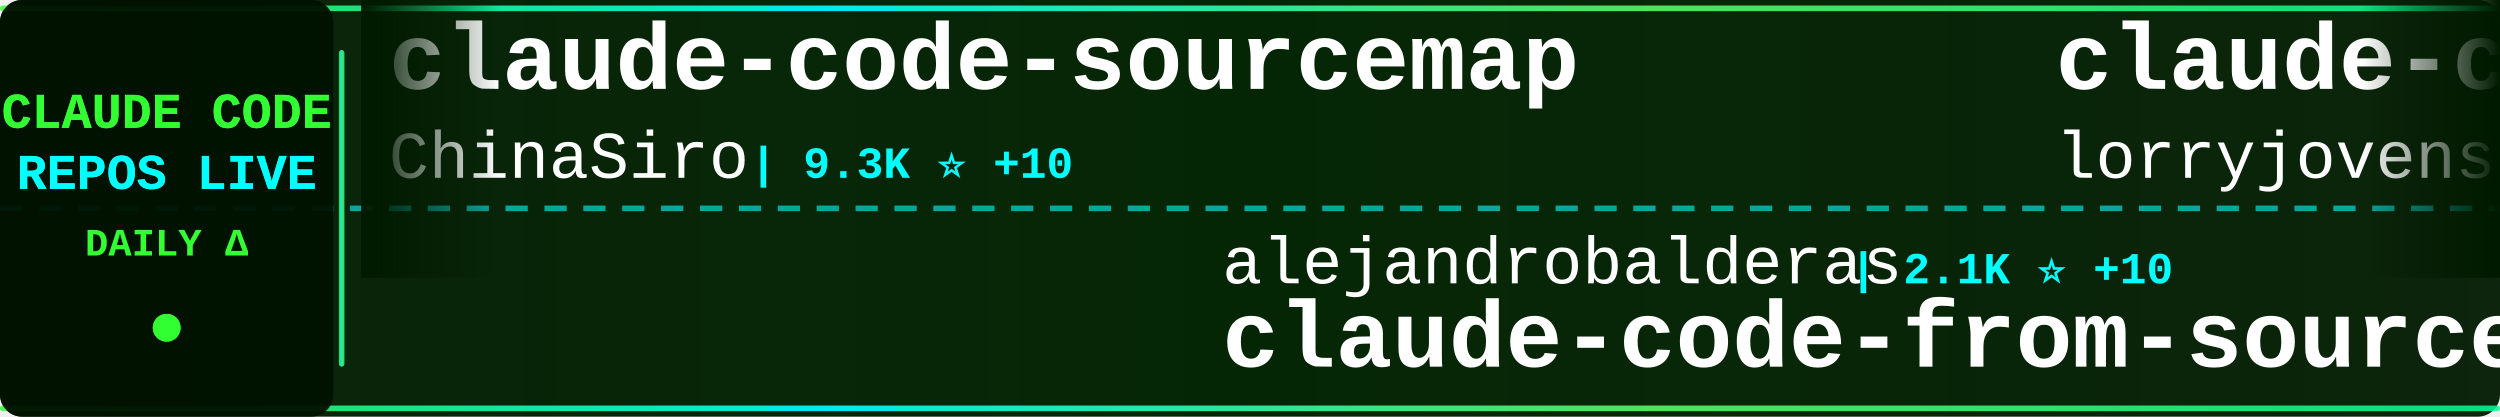
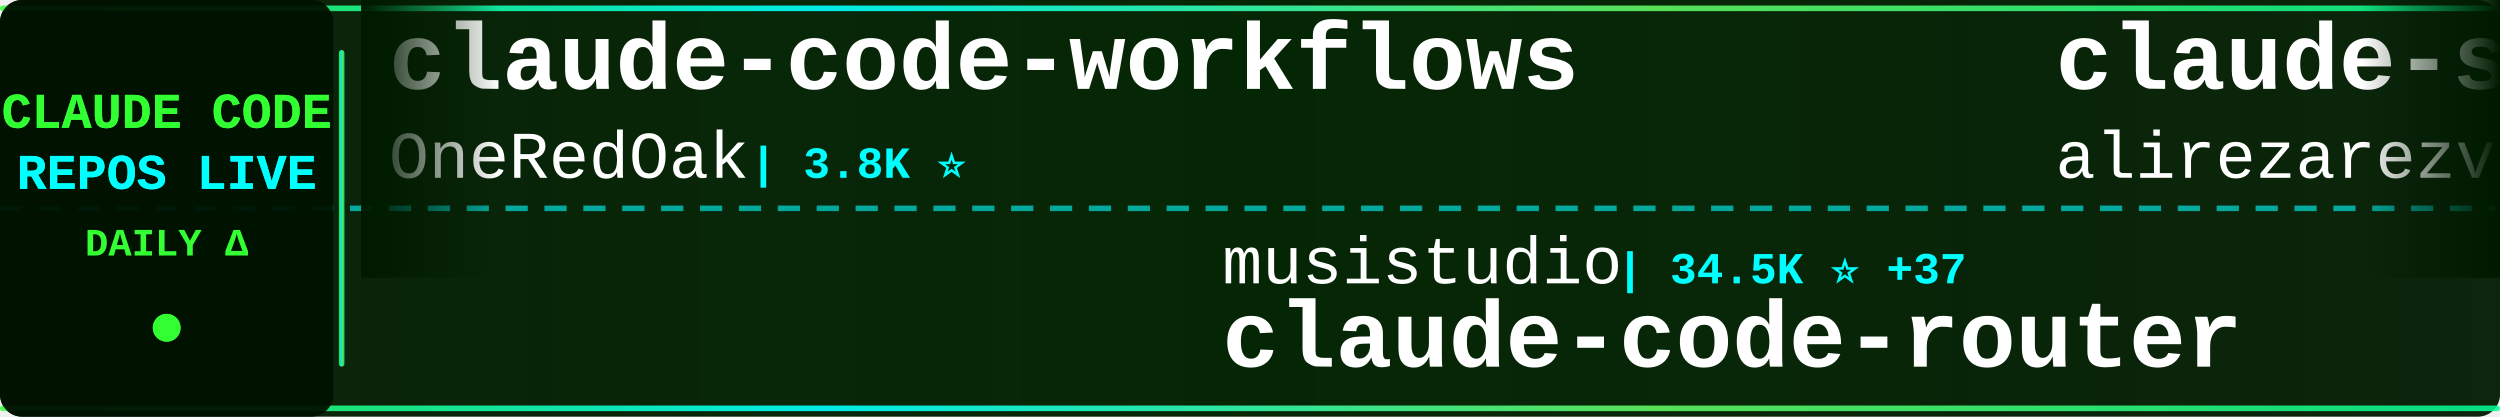
<svg xmlns="http://www.w3.org/2000/svg" width="900" height="150">
  <defs>
    <linearGradient id="tickerBg" x1="0%" y1="0%" x2="100%" y2="0%">
      <stop offset="0%" style="stop-color:#001a00;stop-opacity:0.95" />
      <stop offset="50%" style="stop-color:#002200;stop-opacity:0.98" />
      <stop offset="100%" style="stop-color:#001a00;stop-opacity:0.95" />
    </linearGradient>
    <linearGradient id="borderGrad" x1="0%" y1="0%" x2="100%" y2="0%">
      <stop offset="0%" style="stop-color:#33ff33;stop-opacity:0.85">
        <animate attributeName="stop-opacity" values="0.85;1;0.85" dur="2s" repeatCount="indefinite" />
      </stop>
      <stop offset="33%" style="stop-color:#00ffff;stop-opacity:0.9">
        <animate attributeName="stop-opacity" values="0.9;1;0.9" dur="2.2s" repeatCount="indefinite" />
      </stop>
      <stop offset="66%" style="stop-color:#66ff66;stop-opacity:0.85">
        <animate attributeName="stop-opacity" values="0.85;1;0.85" dur="1.8s" repeatCount="indefinite" />
      </stop>
      <stop offset="100%" style="stop-color:#00ff99;stop-opacity:0.85">
        <animate attributeName="stop-opacity" values="0.85;1;0.85" dur="2s" repeatCount="indefinite" />
      </stop>
    </linearGradient>
    <filter id="textGlow">
      <feGaussianBlur stdDeviation="0.1" result="coloredBlur" />
      <feMerge>
        <feMergeNode in="coloredBlur" />
        <feMergeNode in="SourceGraphic" />
      </feMerge>
    </filter>
    <filter id="metricGlow">
      <feGaussianBlur stdDeviation="0.2" result="coloredBlur" />
      <feMerge>
        <feMergeNode in="coloredBlur" />
        <feMergeNode in="SourceGraphic" />
      </feMerge>
    </filter>
    <linearGradient id="leftFade" x1="0%" y1="0%" x2="100%" y2="0%">
      <stop offset="0%" style="stop-color:#001a00;stop-opacity:1" />
      <stop offset="100%" style="stop-color:#001a00;stop-opacity:0" />
    </linearGradient>
    <linearGradient id="rightFade" x1="0%" y1="0%" x2="100%" y2="0%">
      <stop offset="0%" style="stop-color:#001a00;stop-opacity:0" />
      <stop offset="100%" style="stop-color:#001a00;stop-opacity:1" />
    </linearGradient>
  </defs>
  <rect width="900" height="150" fill="url(#tickerBg)" rx="8" />
  <rect x="0" y="2" width="900" height="2" fill="url(#borderGrad)" rx="1" />
  <rect x="0" y="146" width="900" height="2" fill="url(#borderGrad)" rx="1" />
  <line x1="0" y1="75" x2="900" y2="75" stroke="#00ffff" stroke-width="2" stroke-dasharray="8 6" opacity="0.6" />
  <rect x="0" y="0" width="120" height="150" fill="#001100" opacity="0.95" rx="8" />
  <text x="60" y="46" font-family="'Courier New', monospace" font-size="18" font-weight="bold" fill="#33ff33" text-anchor="middle" filter="url(#textGlow)">
    CLAUDE CODE
  </text>
  <text x="60" y="68" font-family="'Courier New', monospace" font-size="18" font-weight="bold" fill="#00ffff" text-anchor="middle" filter="url(#textGlow)">
    REPOS LIVE
  </text>
  <text x="60" y="92" font-family="'Courier New', monospace" font-size="14" font-weight="bold" fill="#33ff33" text-anchor="middle">
    DAILY Δ
  </text>
  <circle cx="60" cy="118" r="5" fill="#33ff33" filter="url(#metricGlow)">
    <animate attributeName="r" values="4;6;4" dur="1.5s" repeatCount="indefinite" />
    <animate attributeName="opacity" values="0.6;1;0.6" dur="1.5s" repeatCount="indefinite" />
  </circle>
  <rect x="122" y="18" width="2" height="114" fill="url(#borderGrad)" rx="1" />
  <clipPath id="tickerClip">
    <rect x="130" y="0" width="770" height="150" />
  </clipPath>
  <g clip-path="url(#tickerClip)">
    <g id="tickerItems">
      <animateTransform attributeName="transform" attributeType="XML" type="translate" from="0 0" to="-3000 0" dur="54s" repeatCount="indefinite" />
      <g transform="translate(0, 0)">
-         <text x="140" y="32" font-family="'Courier New', monospace" font-size="34" font-weight="bold" fill="#ffffff">claude-code-sourcemap</text>
-         <text x="140" y="64" font-family="'Courier New', monospace" font-size="24" font-weight="normal" fill="#ffffff" opacity="1.0">ChinaSiro</text>
-         <text x="270" y="64" font-family="'Courier New', monospace" font-size="16" font-weight="bold" fill="#00ffff"> | 9.3K ⭐ +10</text>
+         <text x="140" y="32" font-family="'Courier New', monospace" font-size="34" font-weight="bold" fill="#ffffff">claude-code-workflows</text>
+         <text x="140" y="64" font-family="'Courier New', monospace" font-size="24" font-weight="normal" fill="#ffffff" opacity="1.0">OneRedOak</text>
+         <text x="270" y="64" font-family="'Courier New', monospace" font-size="16" font-weight="bold" fill="#00ffff"> | 3.8K ⭐</text>
      </g>
      <g transform="translate(300, 0)">
-         <text x="140" y="102" font-family="'Courier New', monospace" font-size="24" font-weight="normal" fill="#ffffff" opacity="1.0">alejandrobalderas</text>
-         <text x="366" y="102" font-family="'Courier New', monospace" font-size="16" font-weight="bold" fill="#00ffff"> | 2.1K ⭐ +10</text>
-         <text x="140" y="132" font-family="'Courier New', monospace" font-size="34" font-weight="bold" fill="#ffffff">claude-code-from-source</text>
+         <text x="140" y="102" font-family="'Courier New', monospace" font-size="24" font-weight="normal" fill="#ffffff" opacity="1.0">musistudio</text>
+         <text x="282" y="102" font-family="'Courier New', monospace" font-size="16" font-weight="bold" fill="#00ffff"> | 34.5K ⭐ +37</text>
+         <text x="140" y="132" font-family="'Courier New', monospace" font-size="34" font-weight="bold" fill="#ffffff">claude-code-router</text>
      </g>
      <g transform="translate(600, 0)">
-         <text x="140" y="32" font-family="'Courier New', monospace" font-size="34" font-weight="bold" fill="#ffffff">claude-code-rust</text>
-         <text x="140" y="64" font-family="'Courier New', monospace" font-size="24" font-weight="normal" fill="#ffffff" opacity="1.0">lorryjovens-hub</text>
-         <text x="342" y="64" font-family="'Courier New', monospace" font-size="16" font-weight="bold" fill="#00ffff"> | 1.6K ⭐ +4</text>
+         <text x="140" y="32" font-family="'Courier New', monospace" font-size="34" font-weight="bold" fill="#ffffff">claude-skills</text>
+         <text x="140" y="64" font-family="'Courier New', monospace" font-size="24" font-weight="normal" fill="#ffffff" opacity="1.0">alirezarezvani</text>
+         <text x="330" y="64" font-family="'Courier New', monospace" font-size="16" font-weight="bold" fill="#00ffff"> | 16.4K ⭐ +80</text>
      </g>
      <g transform="translate(900, 0)">
-         <text x="140" y="102" font-family="'Courier New', monospace" font-size="24" font-weight="normal" fill="#ffffff" opacity="1.0">hangsman</text>
-         <text x="258" y="102" font-family="'Courier New', monospace" font-size="16" font-weight="bold" fill="#00ffff"> | 782 ⭐ +2</text>
-         <text x="140" y="132" font-family="'Courier New', monospace" font-size="34" font-weight="bold" fill="#ffffff">claude-code-source</text>
+         <text x="140" y="102" font-family="'Courier New', monospace" font-size="24" font-weight="normal" fill="#ffffff" opacity="1.0">oboard</text>
+         <text x="234" y="102" font-family="'Courier New', monospace" font-size="16" font-weight="bold" fill="#00ffff"> | 3.2K ⭐ +8</text>
+         <text x="140" y="132" font-family="'Courier New', monospace" font-size="34" font-weight="bold" fill="#ffffff">claude-code-rev</text>
      </g>
      <g transform="translate(1200, 0)">
-         <text x="140" y="32" font-family="'Courier New', monospace" font-size="34" font-weight="bold" fill="#ffffff">claude-code-infrastructu...</text>
-         <text x="140" y="64" font-family="'Courier New', monospace" font-size="24" font-weight="normal" fill="#ffffff" opacity="1.0">diet103</text>
-         <text x="246" y="64" font-family="'Courier New', monospace" font-size="16" font-weight="bold" fill="#00ffff"> | 9.7K ⭐ +2</text>
+         <text x="140" y="32" font-family="'Courier New', monospace" font-size="34" font-weight="bold" fill="#ffffff">claude-code-showcase</text>
+         <text x="140" y="64" font-family="'Courier New', monospace" font-size="24" font-weight="normal" fill="#ffffff" opacity="1.0">ChrisWiles</text>
+         <text x="282" y="64" font-family="'Courier New', monospace" font-size="16" font-weight="bold" fill="#00ffff"> | 5.9K ⭐ +5</text>
      </g>
      <g transform="translate(1500, 0)">
-         <text x="140" y="102" font-family="'Courier New', monospace" font-size="24" font-weight="normal" fill="#ffffff" opacity="1.0">Alishahryar1</text>
-         <text x="306" y="102" font-family="'Courier New', monospace" font-size="16" font-weight="bold" fill="#00ffff"> | 30.3K ⭐ +333</text>
-         <text x="140" y="132" font-family="'Courier New', monospace" font-size="34" font-weight="bold" fill="#ffffff">free-claude-code</text>
+         <text x="140" y="102" font-family="'Courier New', monospace" font-size="24" font-weight="normal" fill="#ffffff" opacity="1.0">lowcortisolprogrammer</text>
+         <text x="414" y="102" font-family="'Courier New', monospace" font-size="16" font-weight="bold" fill="#00ffff"> | 172 ⭐</text>
+         <text x="140" y="132" font-family="'Courier New', monospace" font-size="34" font-weight="bold" fill="#ffffff">claude-code</text>
      </g>
      <g transform="translate(1800, 0)">
-         <text x="140" y="32" font-family="'Courier New', monospace" font-size="34" font-weight="bold" fill="#ffffff">Claude-code</text>
-         <text x="140" y="64" font-family="'Courier New', monospace" font-size="24" font-weight="normal" fill="#ffffff" opacity="1.0">zstmfhy</text>
-         <text x="246" y="64" font-family="'Courier New', monospace" font-size="16" font-weight="bold" fill="#00ffff"> | 190 ⭐</text>
+         <text x="140" y="32" font-family="'Courier New', monospace" font-size="34" font-weight="bold" fill="#ffffff">claude-code-my-workflow</text>
+         <text x="140" y="64" font-family="'Courier New', monospace" font-size="24" font-weight="normal" fill="#ffffff" opacity="1.0">pedrohcgs</text>
+         <text x="270" y="64" font-family="'Courier New', monospace" font-size="16" font-weight="bold" fill="#00ffff"> | 1.2K ⭐ +11</text>
      </g>
      <g transform="translate(2100, 0)">
-         <text x="140" y="102" font-family="'Courier New', monospace" font-size="24" font-weight="normal" fill="#ffffff" opacity="1.0">chauncygu</text>
-         <text x="270" y="102" font-family="'Courier New', monospace" font-size="16" font-weight="bold" fill="#00ffff"> | 2.5K ⭐ +9</text>
-         <text x="140" y="132" font-family="'Courier New', monospace" font-size="34" font-weight="bold" fill="#ffffff">collection-claude-code-s...</text>
+         <text x="140" y="102" font-family="'Courier New', monospace" font-size="24" font-weight="normal" fill="#ffffff" opacity="1.0">Pimzino</text>
+         <text x="246" y="102" font-family="'Courier New', monospace" font-size="16" font-weight="bold" fill="#00ffff"> | 3.7K ⭐ +1</text>
+         <text x="140" y="132" font-family="'Courier New', monospace" font-size="34" font-weight="bold" fill="#ffffff">claude-code-spec-workflo...</text>
      </g>
      <g transform="translate(2400, 0)">
-         <text x="140" y="32" font-family="'Courier New', monospace" font-size="34" font-weight="bold" fill="#ffffff">ralph</text>
-         <text x="140" y="64" font-family="'Courier New', monospace" font-size="24" font-weight="normal" fill="#ffffff" opacity="1.0">snarktank</text>
-         <text x="270" y="64" font-family="'Courier New', monospace" font-size="16" font-weight="bold" fill="#00ffff"> | 19.7K ⭐ +62</text>
+         <text x="140" y="32" font-family="'Courier New', monospace" font-size="34" font-weight="bold" fill="#ffffff">ralph-claude-code</text>
+         <text x="140" y="64" font-family="'Courier New', monospace" font-size="24" font-weight="normal" fill="#ffffff" opacity="1.0">frankbria</text>
+         <text x="270" y="64" font-family="'Courier New', monospace" font-size="16" font-weight="bold" fill="#00ffff"> | 9.2K ⭐ +13</text>
      </g>
      <g transform="translate(2700, 0)">
-         <text x="140" y="102" font-family="'Courier New', monospace" font-size="24" font-weight="normal" fill="#ffffff" opacity="1.0">AprilNEA</text>
-         <text x="258" y="102" font-family="'Courier New', monospace" font-size="16" font-weight="bold" fill="#00ffff"> | 384 ⭐</text>
-         <text x="140" y="132" font-family="'Courier New', monospace" font-size="34" font-weight="bold" fill="#ffffff">claude-code-source</text>
+         <text x="140" y="102" font-family="'Courier New', monospace" font-size="24" font-weight="normal" fill="#ffffff" opacity="1.0">anthropics</text>
+         <text x="282" y="102" font-family="'Courier New', monospace" font-size="16" font-weight="bold" fill="#00ffff"> | 28.3K ⭐ +253</text>
+         <text x="140" y="132" font-family="'Courier New', monospace" font-size="34" font-weight="bold" fill="#ffffff">claude-plugins-official</text>
      </g>
      <g transform="translate(3000, 0)">
-         <text x="140" y="32" font-family="'Courier New', monospace" font-size="34" font-weight="bold" fill="#ffffff">claude-code-sourcemap</text>
-         <text x="140" y="64" font-family="'Courier New', monospace" font-size="24" font-weight="normal" fill="#ffffff" opacity="1.0">ChinaSiro</text>
-         <text x="270" y="64" font-family="'Courier New', monospace" font-size="16" font-weight="bold" fill="#00ffff"> | 9.3K ⭐ +10</text>
+         <text x="140" y="32" font-family="'Courier New', monospace" font-size="34" font-weight="bold" fill="#ffffff">claude-code-workflows</text>
+         <text x="140" y="64" font-family="'Courier New', monospace" font-size="24" font-weight="normal" fill="#ffffff" opacity="1.0">OneRedOak</text>
+         <text x="270" y="64" font-family="'Courier New', monospace" font-size="16" font-weight="bold" fill="#00ffff"> | 3.8K ⭐</text>
      </g>
      <g transform="translate(3300, 0)">
-         <text x="140" y="102" font-family="'Courier New', monospace" font-size="24" font-weight="normal" fill="#ffffff" opacity="1.0">alejandrobalderas</text>
-         <text x="366" y="102" font-family="'Courier New', monospace" font-size="16" font-weight="bold" fill="#00ffff"> | 2.1K ⭐ +10</text>
-         <text x="140" y="132" font-family="'Courier New', monospace" font-size="34" font-weight="bold" fill="#ffffff">claude-code-from-source</text>
+         <text x="140" y="102" font-family="'Courier New', monospace" font-size="24" font-weight="normal" fill="#ffffff" opacity="1.0">musistudio</text>
+         <text x="282" y="102" font-family="'Courier New', monospace" font-size="16" font-weight="bold" fill="#00ffff"> | 34.5K ⭐ +37</text>
+         <text x="140" y="132" font-family="'Courier New', monospace" font-size="34" font-weight="bold" fill="#ffffff">claude-code-router</text>
      </g>
      <g transform="translate(3600, 0)">
-         <text x="140" y="32" font-family="'Courier New', monospace" font-size="34" font-weight="bold" fill="#ffffff">claude-code-rust</text>
-         <text x="140" y="64" font-family="'Courier New', monospace" font-size="24" font-weight="normal" fill="#ffffff" opacity="1.0">lorryjovens-hub</text>
-         <text x="342" y="64" font-family="'Courier New', monospace" font-size="16" font-weight="bold" fill="#00ffff"> | 1.6K ⭐ +4</text>
+         <text x="140" y="32" font-family="'Courier New', monospace" font-size="34" font-weight="bold" fill="#ffffff">claude-skills</text>
+         <text x="140" y="64" font-family="'Courier New', monospace" font-size="24" font-weight="normal" fill="#ffffff" opacity="1.0">alirezarezvani</text>
+         <text x="330" y="64" font-family="'Courier New', monospace" font-size="16" font-weight="bold" fill="#00ffff"> | 16.4K ⭐ +80</text>
      </g>
      <g transform="translate(3900, 0)">
-         <text x="140" y="102" font-family="'Courier New', monospace" font-size="24" font-weight="normal" fill="#ffffff" opacity="1.0">hangsman</text>
-         <text x="258" y="102" font-family="'Courier New', monospace" font-size="16" font-weight="bold" fill="#00ffff"> | 782 ⭐ +2</text>
-         <text x="140" y="132" font-family="'Courier New', monospace" font-size="34" font-weight="bold" fill="#ffffff">claude-code-source</text>
+         <text x="140" y="102" font-family="'Courier New', monospace" font-size="24" font-weight="normal" fill="#ffffff" opacity="1.0">oboard</text>
+         <text x="234" y="102" font-family="'Courier New', monospace" font-size="16" font-weight="bold" fill="#00ffff"> | 3.2K ⭐ +8</text>
+         <text x="140" y="132" font-family="'Courier New', monospace" font-size="34" font-weight="bold" fill="#ffffff">claude-code-rev</text>
      </g>
    </g>
  </g>
  <rect x="130" y="0" width="50" height="100" fill="url(#leftFade)" />
  <rect x="850" y="0" width="50" height="100" fill="url(#rightFade)" />
</svg>
